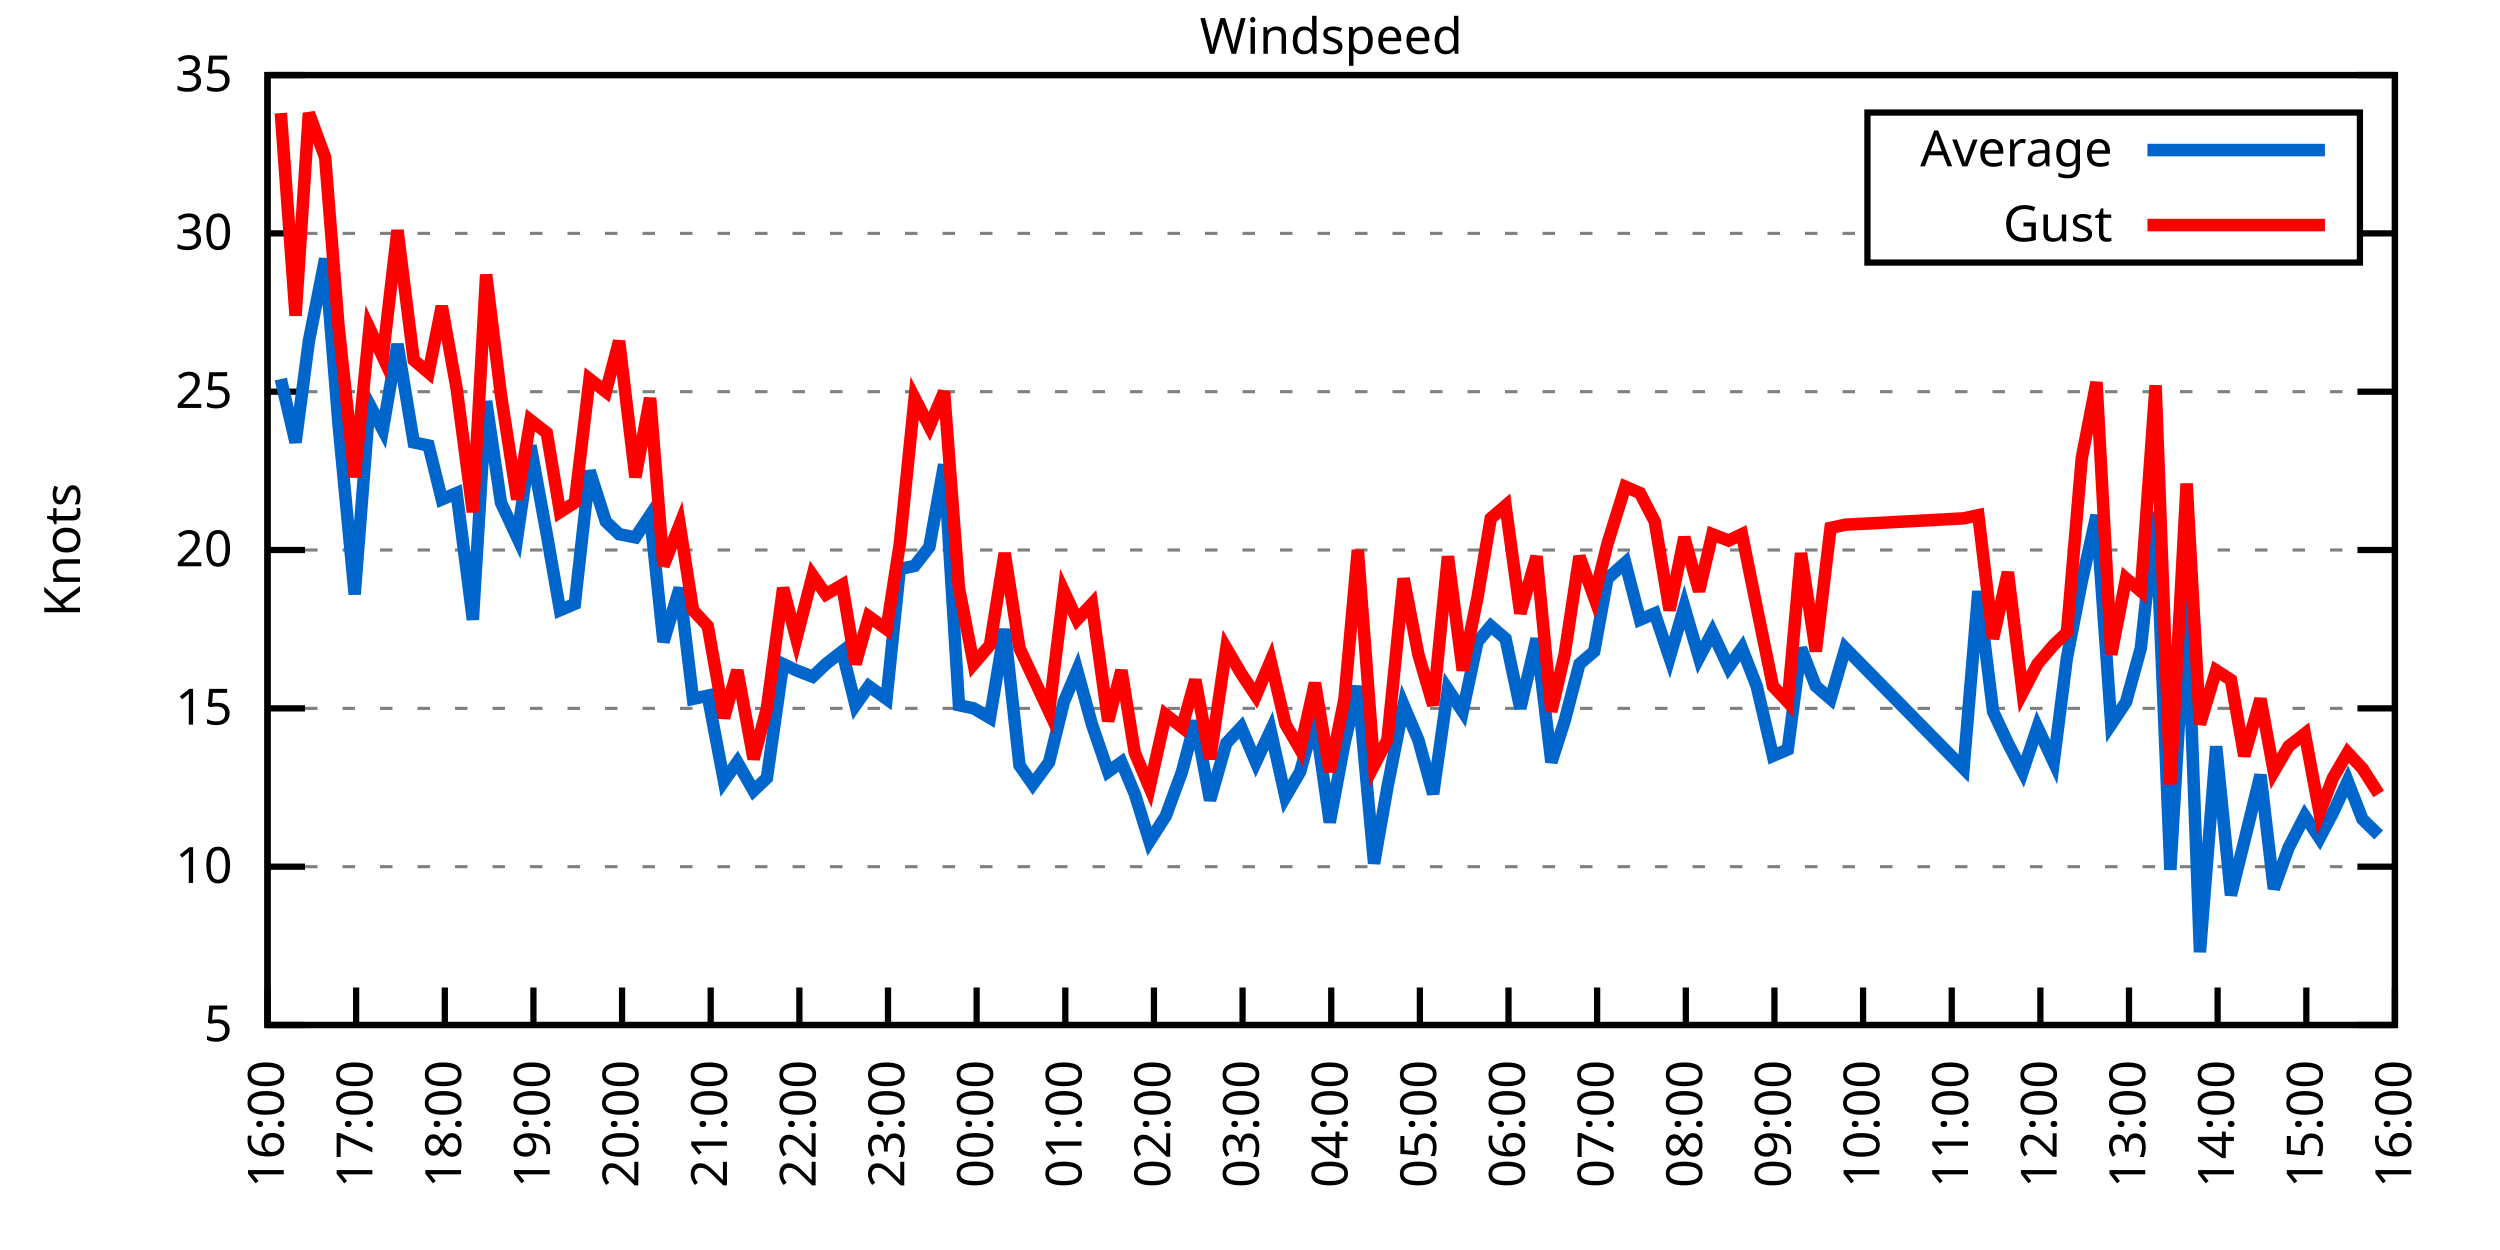
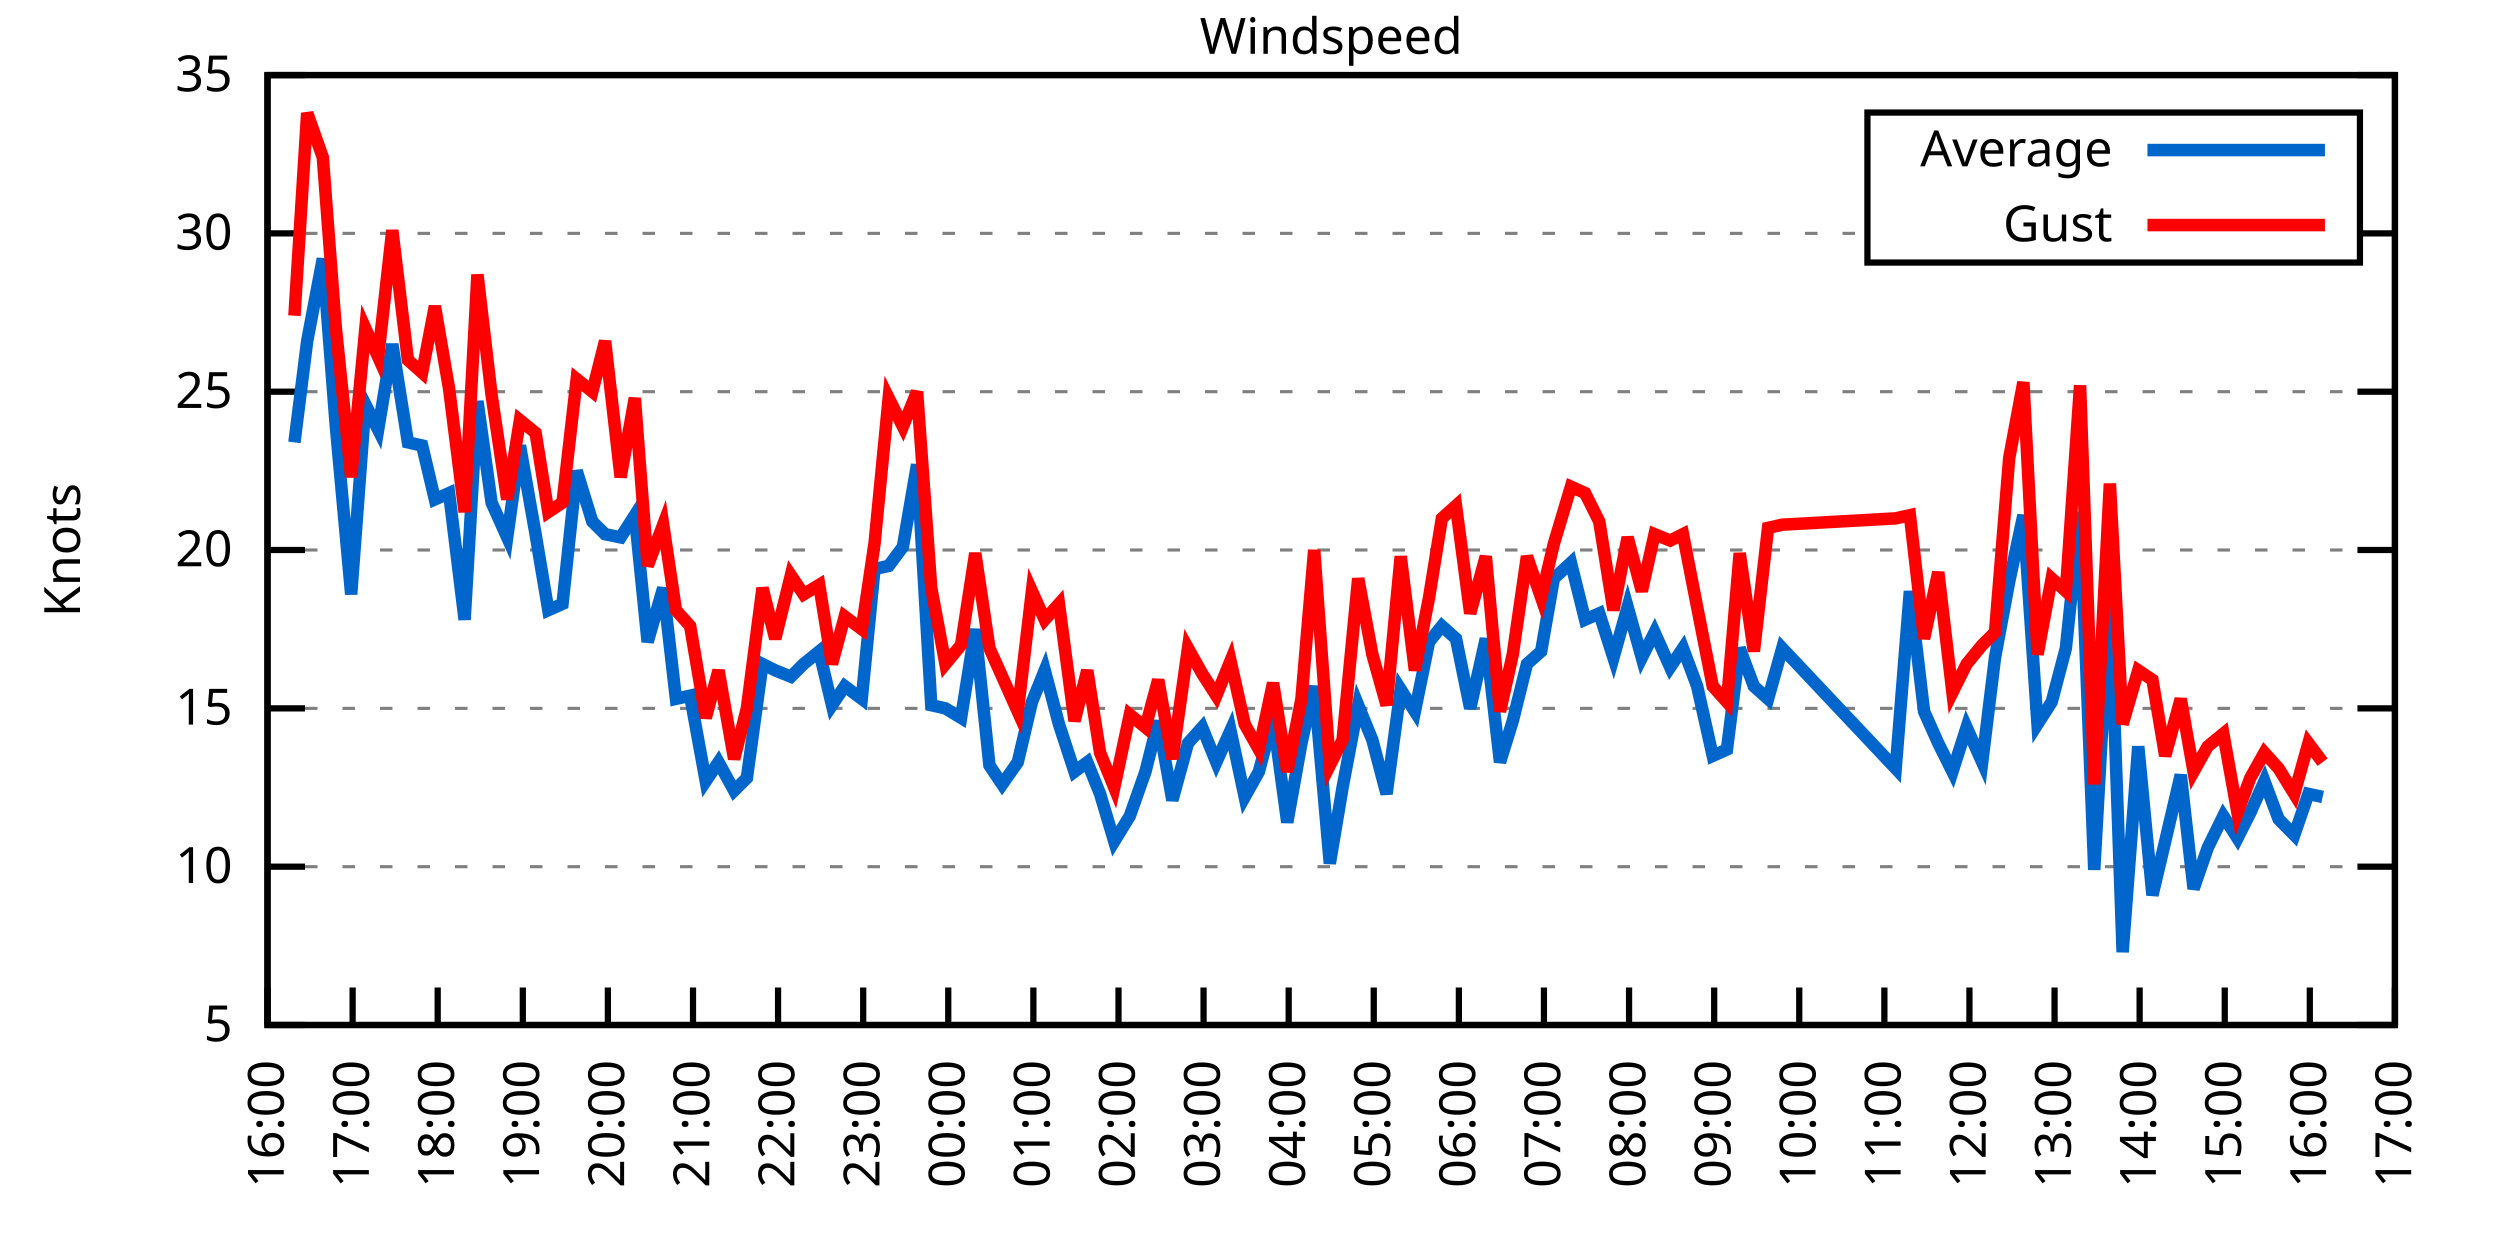
<svg xmlns="http://www.w3.org/2000/svg" xmlns:xlink="http://www.w3.org/1999/xlink" width="400" height="200" viewBox="0 0 400 200">
  <g id="gnuplot_canvas">
    <rect x="0" y="0" width="400" height="200" fill="none" />
    <defs>
      <circle id="gpDot" r="0.5" stroke-width="0.5" stroke="currentColor" />
      <path id="gpPt0" stroke-width="0.333" stroke="currentColor" d="M-1,0 h2 M0,-1 v2" />
      <path id="gpPt1" stroke-width="0.333" stroke="currentColor" d="M-1,-1 L1,1 M1,-1 L-1,1" />
      <path id="gpPt2" stroke-width="0.333" stroke="currentColor" d="M-1,0 L1,0 M0,-1 L0,1 M-1,-1 L1,1 M-1,1 L1,-1" />
      <rect id="gpPt3" stroke-width="0.333" stroke="currentColor" x="-1" y="-1" width="2" height="2" />
      <rect id="gpPt4" stroke-width="0.333" stroke="currentColor" fill="currentColor" x="-1" y="-1" width="2" height="2" />
      <circle id="gpPt5" stroke-width="0.333" stroke="currentColor" cx="0" cy="0" r="1" />
      <use xlink:href="#gpPt5" id="gpPt6" fill="currentColor" stroke="none" />
      <path id="gpPt7" stroke-width="0.333" stroke="currentColor" d="M0,-1.33 L-1.33,0.67 L1.33,0.67 z" />
      <use xlink:href="#gpPt7" id="gpPt8" fill="currentColor" stroke="none" />
      <use xlink:href="#gpPt7" id="gpPt9" stroke="currentColor" transform="rotate(180)" />
      <use xlink:href="#gpPt9" id="gpPt10" fill="currentColor" stroke="none" />
      <use xlink:href="#gpPt3" id="gpPt11" stroke="currentColor" transform="rotate(45)" />
      <use xlink:href="#gpPt11" id="gpPt12" fill="currentColor" stroke="none" />
      <path id="gpPt13" stroke-width="0.333" stroke="currentColor" d="M0,1.330 L1.265,0.411 L0.782,-1.067 L-0.782,-1.076 L-1.265,0.411 z" />
      <use xlink:href="#gpPt13" id="gpPt14" fill="currentColor" stroke="none" />
      <filter id="textbox" filterUnits="objectBoundingBox" x="0" y="0" height="1" width="1">
        <feFlood flood-color="white" flood-opacity="1" result="bgnd" />
        <feComposite in="SourceGraphic" in2="bgnd" operator="atop" />
      </filter>
      <filter id="greybox" filterUnits="objectBoundingBox" x="0" y="0" height="1" width="1">
        <feFlood flood-color="lightgrey" flood-opacity="1" result="grey" />
        <feComposite in="SourceGraphic" in2="grey" operator="atop" />
      </filter>
    </defs>
    <g fill="none" color="white" stroke="currentColor" stroke-width="1.00" stroke-linecap="butt" stroke-linejoin="miter">
</g>
    <g fill="none" color="black" stroke="currentColor" stroke-width="1.00" stroke-linecap="butt" stroke-linejoin="miter">
      <g stroke="none" shape-rendering="crispEdges">
        <polygon fill="rgb(255, 255, 255)" points="42.80,164.00 383.18,164.00 383.18,12.02 42.80,12.02 " />
      </g>
    </g>
    <g fill="none" color="black" stroke="currentColor" stroke-width="1.00" stroke-linecap="butt" stroke-linejoin="miter">
</g>
    <g fill="none" color="black" stroke="black" stroke-width="0.50" stroke-linecap="butt" stroke-linejoin="miter">
</g>
    <g fill="none" color="gray" stroke="currentColor" stroke-width="0.50" stroke-linecap="butt" stroke-linejoin="miter">
      <path stroke="gray" stroke-dasharray="2,4" class="gridline" d="M42.80,164.00 L383.19,164.00  " />
    </g>
    <g fill="none" color="gray" stroke="gray" stroke-width="1.00" stroke-linecap="butt" stroke-linejoin="miter">
</g>
    <g fill="none" color="black" stroke="currentColor" stroke-width="1.00" stroke-linecap="butt" stroke-linejoin="miter">
      <path stroke="black" d="M42.80,164.00 L48.80,164.00 M383.19,164.00 L377.19,164.00  " />
      <g transform="translate(37.20,166.60)" stroke="none" fill="black" font-family="Sans" font-size="8.00" text-anchor="end">
        <text>
          <tspan font-family="Sans"> 5</tspan>
        </text>
      </g>
    </g>
    <g fill="none" color="black" stroke="currentColor" stroke-width="1.00" stroke-linecap="butt" stroke-linejoin="miter">
</g>
    <g fill="none" color="black" stroke="black" stroke-width="0.50" stroke-linecap="butt" stroke-linejoin="miter">
</g>
    <g fill="none" color="gray" stroke="currentColor" stroke-width="0.50" stroke-linecap="butt" stroke-linejoin="miter">
      <path stroke="gray" stroke-dasharray="2,4" class="gridline" d="M42.80,138.67 L383.19,138.67  " />
    </g>
    <g fill="none" color="gray" stroke="gray" stroke-width="1.00" stroke-linecap="butt" stroke-linejoin="miter">
</g>
    <g fill="none" color="black" stroke="currentColor" stroke-width="1.00" stroke-linecap="butt" stroke-linejoin="miter">
      <path stroke="black" d="M42.80,138.67 L48.80,138.67 M383.19,138.67 L377.19,138.67  " />
      <g transform="translate(37.20,141.27)" stroke="none" fill="black" font-family="Sans" font-size="8.00" text-anchor="end">
        <text>
          <tspan font-family="Sans"> 10</tspan>
        </text>
      </g>
    </g>
    <g fill="none" color="black" stroke="currentColor" stroke-width="1.00" stroke-linecap="butt" stroke-linejoin="miter">
</g>
    <g fill="none" color="black" stroke="black" stroke-width="0.50" stroke-linecap="butt" stroke-linejoin="miter">
</g>
    <g fill="none" color="gray" stroke="currentColor" stroke-width="0.50" stroke-linecap="butt" stroke-linejoin="miter">
      <path stroke="gray" stroke-dasharray="2,4" class="gridline" d="M42.80,113.34 L383.19,113.34  " />
    </g>
    <g fill="none" color="gray" stroke="gray" stroke-width="1.00" stroke-linecap="butt" stroke-linejoin="miter">
</g>
    <g fill="none" color="black" stroke="currentColor" stroke-width="1.00" stroke-linecap="butt" stroke-linejoin="miter">
      <path stroke="black" d="M42.80,113.34 L48.80,113.34 M383.19,113.34 L377.19,113.34  " />
      <g transform="translate(37.20,115.94)" stroke="none" fill="black" font-family="Sans" font-size="8.00" text-anchor="end">
        <text>
          <tspan font-family="Sans"> 15</tspan>
        </text>
      </g>
    </g>
    <g fill="none" color="black" stroke="currentColor" stroke-width="1.00" stroke-linecap="butt" stroke-linejoin="miter">
</g>
    <g fill="none" color="black" stroke="black" stroke-width="0.50" stroke-linecap="butt" stroke-linejoin="miter">
</g>
    <g fill="none" color="gray" stroke="currentColor" stroke-width="0.50" stroke-linecap="butt" stroke-linejoin="miter">
      <path stroke="gray" stroke-dasharray="2,4" class="gridline" d="M42.80,88.00 L383.19,88.00  " />
    </g>
    <g fill="none" color="gray" stroke="gray" stroke-width="1.00" stroke-linecap="butt" stroke-linejoin="miter">
</g>
    <g fill="none" color="black" stroke="currentColor" stroke-width="1.00" stroke-linecap="butt" stroke-linejoin="miter">
      <path stroke="black" d="M42.80,88.00 L48.80,88.00 M383.19,88.00 L377.19,88.00  " />
      <g transform="translate(37.20,90.60)" stroke="none" fill="black" font-family="Sans" font-size="8.00" text-anchor="end">
        <text>
          <tspan font-family="Sans"> 20</tspan>
        </text>
      </g>
    </g>
    <g fill="none" color="black" stroke="currentColor" stroke-width="1.00" stroke-linecap="butt" stroke-linejoin="miter">
</g>
    <g fill="none" color="black" stroke="black" stroke-width="0.50" stroke-linecap="butt" stroke-linejoin="miter">
</g>
    <g fill="none" color="gray" stroke="currentColor" stroke-width="0.50" stroke-linecap="butt" stroke-linejoin="miter">
      <path stroke="gray" stroke-dasharray="2,4" class="gridline" d="M42.80,62.67 L383.19,62.67  " />
    </g>
    <g fill="none" color="gray" stroke="gray" stroke-width="1.00" stroke-linecap="butt" stroke-linejoin="miter">
</g>
    <g fill="none" color="black" stroke="currentColor" stroke-width="1.00" stroke-linecap="butt" stroke-linejoin="miter">
      <path stroke="black" d="M42.80,62.67 L48.80,62.67 M383.19,62.67 L377.19,62.67  " />
      <g transform="translate(37.20,65.27)" stroke="none" fill="black" font-family="Sans" font-size="8.00" text-anchor="end">
        <text>
          <tspan font-family="Sans"> 25</tspan>
        </text>
      </g>
    </g>
    <g fill="none" color="black" stroke="currentColor" stroke-width="1.00" stroke-linecap="butt" stroke-linejoin="miter">
</g>
    <g fill="none" color="black" stroke="black" stroke-width="0.50" stroke-linecap="butt" stroke-linejoin="miter">
</g>
    <g fill="none" color="gray" stroke="currentColor" stroke-width="0.50" stroke-linecap="butt" stroke-linejoin="miter">
      <path stroke="gray" stroke-dasharray="2,4" class="gridline" d="M42.80,37.34 L298.79,37.34 M377.59,37.34 L383.19,37.34  " />
    </g>
    <g fill="none" color="gray" stroke="gray" stroke-width="1.00" stroke-linecap="butt" stroke-linejoin="miter">
</g>
    <g fill="none" color="black" stroke="currentColor" stroke-width="1.00" stroke-linecap="butt" stroke-linejoin="miter">
      <path stroke="black" d="M42.80,37.34 L48.80,37.34 M383.19,37.34 L377.19,37.34  " />
      <g transform="translate(37.20,39.94)" stroke="none" fill="black" font-family="Sans" font-size="8.00" text-anchor="end">
        <text>
          <tspan font-family="Sans"> 30</tspan>
        </text>
      </g>
    </g>
    <g fill="none" color="black" stroke="currentColor" stroke-width="1.00" stroke-linecap="butt" stroke-linejoin="miter">
</g>
    <g fill="none" color="black" stroke="black" stroke-width="0.50" stroke-linecap="butt" stroke-linejoin="miter">
</g>
    <g fill="none" color="gray" stroke="currentColor" stroke-width="0.50" stroke-linecap="butt" stroke-linejoin="miter">
      <path stroke="gray" stroke-dasharray="2,4" class="gridline" d="M42.80,12.01 L383.19,12.01  " />
    </g>
    <g fill="none" color="gray" stroke="gray" stroke-width="1.00" stroke-linecap="butt" stroke-linejoin="miter">
</g>
    <g fill="none" color="black" stroke="currentColor" stroke-width="1.00" stroke-linecap="butt" stroke-linejoin="miter">
      <path stroke="black" d="M42.80,12.01 L48.80,12.01 M383.19,12.01 L377.19,12.01  " />
      <g transform="translate(37.20,14.61)" stroke="none" fill="black" font-family="Sans" font-size="8.00" text-anchor="end">
        <text>
          <tspan font-family="Sans"> 35</tspan>
        </text>
      </g>
    </g>
    <g fill="none" color="black" stroke="currentColor" stroke-width="1.00" stroke-linecap="butt" stroke-linejoin="miter">
      <path stroke="black" d="M42.80,164.00 L42.80,158.00  " />
      <g transform="translate(45.40,169.60) rotate(270.00)" stroke="none" fill="black" font-family="Sans" font-size="8.00" text-anchor="end">
        <text>
          <tspan font-family="Sans">16:00</tspan>
        </text>
      </g>
    </g>
    <g fill="none" color="black" stroke="currentColor" stroke-width="1.00" stroke-linecap="butt" stroke-linejoin="miter">
-       <path stroke="black" d="M56.98,164.00 L56.98,158.00  " />
-       <g transform="translate(59.58,169.60) rotate(270.00)" stroke="none" fill="black" font-family="Sans" font-size="8.00" text-anchor="end">
+       <path stroke="black" d="M56.42,164.00 L56.42,158.00  " />
+       <g transform="translate(59.02,169.60) rotate(270.00)" stroke="none" fill="black" font-family="Sans" font-size="8.00" text-anchor="end">
        <text>
          <tspan font-family="Sans">17:00</tspan>
        </text>
      </g>
    </g>
    <g fill="none" color="black" stroke="currentColor" stroke-width="1.00" stroke-linecap="butt" stroke-linejoin="miter">
-       <path stroke="black" d="M71.17,164.00 L71.17,158.00  " />
-       <g transform="translate(73.77,169.60) rotate(270.00)" stroke="none" fill="black" font-family="Sans" font-size="8.00" text-anchor="end">
+       <path stroke="black" d="M70.03,164.00 L70.03,158.00  " />
+       <g transform="translate(72.63,169.60) rotate(270.00)" stroke="none" fill="black" font-family="Sans" font-size="8.00" text-anchor="end">
        <text>
          <tspan font-family="Sans">18:00</tspan>
        </text>
      </g>
    </g>
    <g fill="none" color="black" stroke="currentColor" stroke-width="1.00" stroke-linecap="butt" stroke-linejoin="miter">
-       <path stroke="black" d="M85.35,164.00 L85.35,158.00  " />
-       <g transform="translate(87.95,169.60) rotate(270.00)" stroke="none" fill="black" font-family="Sans" font-size="8.00" text-anchor="end">
+       <path stroke="black" d="M83.65,164.00 L83.65,158.00  " />
+       <g transform="translate(86.25,169.60) rotate(270.00)" stroke="none" fill="black" font-family="Sans" font-size="8.00" text-anchor="end">
        <text>
          <tspan font-family="Sans">19:00</tspan>
        </text>
      </g>
    </g>
    <g fill="none" color="black" stroke="currentColor" stroke-width="1.00" stroke-linecap="butt" stroke-linejoin="miter">
-       <path stroke="black" d="M99.53,164.00 L99.53,158.00  " />
-       <g transform="translate(102.13,169.60) rotate(270.00)" stroke="none" fill="black" font-family="Sans" font-size="8.00" text-anchor="end">
+       <path stroke="black" d="M97.26,164.00 L97.26,158.00  " />
+       <g transform="translate(99.86,169.60) rotate(270.00)" stroke="none" fill="black" font-family="Sans" font-size="8.00" text-anchor="end">
        <text>
          <tspan font-family="Sans">20:00</tspan>
        </text>
      </g>
    </g>
    <g fill="none" color="black" stroke="currentColor" stroke-width="1.00" stroke-linecap="butt" stroke-linejoin="miter">
-       <path stroke="black" d="M113.71,164.00 L113.71,158.00  " />
-       <g transform="translate(116.31,169.60) rotate(270.00)" stroke="none" fill="black" font-family="Sans" font-size="8.00" text-anchor="end">
+       <path stroke="black" d="M110.88,164.00 L110.88,158.00  " />
+       <g transform="translate(113.48,169.60) rotate(270.00)" stroke="none" fill="black" font-family="Sans" font-size="8.00" text-anchor="end">
        <text>
          <tspan font-family="Sans">21:00</tspan>
        </text>
      </g>
    </g>
    <g fill="none" color="black" stroke="currentColor" stroke-width="1.00" stroke-linecap="butt" stroke-linejoin="miter">
-       <path stroke="black" d="M127.90,164.00 L127.90,158.00  " />
-       <g transform="translate(130.50,169.60) rotate(270.00)" stroke="none" fill="black" font-family="Sans" font-size="8.00" text-anchor="end">
+       <path stroke="black" d="M124.49,164.00 L124.49,158.00  " />
+       <g transform="translate(127.09,169.60) rotate(270.00)" stroke="none" fill="black" font-family="Sans" font-size="8.00" text-anchor="end">
        <text>
          <tspan font-family="Sans">22:00</tspan>
        </text>
      </g>
    </g>
    <g fill="none" color="black" stroke="currentColor" stroke-width="1.00" stroke-linecap="butt" stroke-linejoin="miter">
-       <path stroke="black" d="M142.08,164.00 L142.08,158.00  " />
-       <g transform="translate(144.68,169.60) rotate(270.00)" stroke="none" fill="black" font-family="Sans" font-size="8.00" text-anchor="end">
+       <path stroke="black" d="M138.11,164.00 L138.11,158.00  " />
+       <g transform="translate(140.71,169.60) rotate(270.00)" stroke="none" fill="black" font-family="Sans" font-size="8.00" text-anchor="end">
        <text>
          <tspan font-family="Sans">23:00</tspan>
        </text>
      </g>
    </g>
    <g fill="none" color="black" stroke="currentColor" stroke-width="1.00" stroke-linecap="butt" stroke-linejoin="miter">
-       <path stroke="black" d="M156.26,164.00 L156.26,158.00  " />
-       <g transform="translate(158.86,169.60) rotate(270.00)" stroke="none" fill="black" font-family="Sans" font-size="8.00" text-anchor="end">
+       <path stroke="black" d="M151.72,164.00 L151.72,158.00  " />
+       <g transform="translate(154.32,169.60) rotate(270.00)" stroke="none" fill="black" font-family="Sans" font-size="8.00" text-anchor="end">
        <text>
          <tspan font-family="Sans">00:00</tspan>
        </text>
      </g>
    </g>
    <g fill="none" color="black" stroke="currentColor" stroke-width="1.00" stroke-linecap="butt" stroke-linejoin="miter">
-       <path stroke="black" d="M170.45,164.00 L170.45,158.00  " />
-       <g transform="translate(173.05,169.60) rotate(270.00)" stroke="none" fill="black" font-family="Sans" font-size="8.00" text-anchor="end">
+       <path stroke="black" d="M165.34,164.00 L165.34,158.00  " />
+       <g transform="translate(167.94,169.60) rotate(270.00)" stroke="none" fill="black" font-family="Sans" font-size="8.00" text-anchor="end">
        <text>
          <tspan font-family="Sans">01:00</tspan>
        </text>
      </g>
    </g>
    <g fill="none" color="black" stroke="currentColor" stroke-width="1.00" stroke-linecap="butt" stroke-linejoin="miter">
-       <path stroke="black" d="M184.63,164.00 L184.63,158.00  " />
-       <g transform="translate(187.23,169.60) rotate(270.00)" stroke="none" fill="black" font-family="Sans" font-size="8.00" text-anchor="end">
+       <path stroke="black" d="M178.96,164.00 L178.96,158.00  " />
+       <g transform="translate(181.56,169.60) rotate(270.00)" stroke="none" fill="black" font-family="Sans" font-size="8.00" text-anchor="end">
        <text>
          <tspan font-family="Sans">02:00</tspan>
        </text>
      </g>
    </g>
    <g fill="none" color="black" stroke="currentColor" stroke-width="1.00" stroke-linecap="butt" stroke-linejoin="miter">
-       <path stroke="black" d="M198.81,164.00 L198.81,158.00  " />
-       <g transform="translate(201.41,169.60) rotate(270.00)" stroke="none" fill="black" font-family="Sans" font-size="8.00" text-anchor="end">
+       <path stroke="black" d="M192.57,164.00 L192.57,158.00  " />
+       <g transform="translate(195.17,169.60) rotate(270.00)" stroke="none" fill="black" font-family="Sans" font-size="8.00" text-anchor="end">
        <text>
          <tspan font-family="Sans">03:00</tspan>
        </text>
      </g>
    </g>
    <g fill="none" color="black" stroke="currentColor" stroke-width="1.00" stroke-linecap="butt" stroke-linejoin="miter">
-       <path stroke="black" d="M213.00,164.00 L213.00,158.00  " />
-       <g transform="translate(215.60,169.60) rotate(270.00)" stroke="none" fill="black" font-family="Sans" font-size="8.00" text-anchor="end">
+       <path stroke="black" d="M206.19,164.00 L206.19,158.00  " />
+       <g transform="translate(208.79,169.60) rotate(270.00)" stroke="none" fill="black" font-family="Sans" font-size="8.00" text-anchor="end">
        <text>
          <tspan font-family="Sans">04:00</tspan>
        </text>
      </g>
    </g>
    <g fill="none" color="black" stroke="currentColor" stroke-width="1.00" stroke-linecap="butt" stroke-linejoin="miter">
-       <path stroke="black" d="M227.18,164.00 L227.18,158.00  " />
-       <g transform="translate(229.78,169.60) rotate(270.00)" stroke="none" fill="black" font-family="Sans" font-size="8.00" text-anchor="end">
+       <path stroke="black" d="M219.80,164.00 L219.80,158.00  " />
+       <g transform="translate(222.40,169.60) rotate(270.00)" stroke="none" fill="black" font-family="Sans" font-size="8.00" text-anchor="end">
        <text>
          <tspan font-family="Sans">05:00</tspan>
        </text>
      </g>
    </g>
    <g fill="none" color="black" stroke="currentColor" stroke-width="1.00" stroke-linecap="butt" stroke-linejoin="miter">
-       <path stroke="black" d="M241.36,164.00 L241.36,158.00  " />
-       <g transform="translate(243.96,169.60) rotate(270.00)" stroke="none" fill="black" font-family="Sans" font-size="8.00" text-anchor="end">
+       <path stroke="black" d="M233.42,164.00 L233.42,158.00  " />
+       <g transform="translate(236.02,169.60) rotate(270.00)" stroke="none" fill="black" font-family="Sans" font-size="8.00" text-anchor="end">
        <text>
          <tspan font-family="Sans">06:00</tspan>
        </text>
      </g>
    </g>
    <g fill="none" color="black" stroke="currentColor" stroke-width="1.00" stroke-linecap="butt" stroke-linejoin="miter">
-       <path stroke="black" d="M255.54,164.00 L255.54,158.00  " />
-       <g transform="translate(258.14,169.60) rotate(270.00)" stroke="none" fill="black" font-family="Sans" font-size="8.00" text-anchor="end">
+       <path stroke="black" d="M247.03,164.00 L247.03,158.00  " />
+       <g transform="translate(249.63,169.60) rotate(270.00)" stroke="none" fill="black" font-family="Sans" font-size="8.00" text-anchor="end">
        <text>
          <tspan font-family="Sans">07:00</tspan>
        </text>
      </g>
    </g>
    <g fill="none" color="black" stroke="currentColor" stroke-width="1.00" stroke-linecap="butt" stroke-linejoin="miter">
-       <path stroke="black" d="M269.73,164.00 L269.73,158.00  " />
-       <g transform="translate(272.33,169.60) rotate(270.00)" stroke="none" fill="black" font-family="Sans" font-size="8.00" text-anchor="end">
+       <path stroke="black" d="M260.65,164.00 L260.65,158.00  " />
+       <g transform="translate(263.25,169.60) rotate(270.00)" stroke="none" fill="black" font-family="Sans" font-size="8.00" text-anchor="end">
        <text>
          <tspan font-family="Sans">08:00</tspan>
        </text>
      </g>
    </g>
    <g fill="none" color="black" stroke="currentColor" stroke-width="1.00" stroke-linecap="butt" stroke-linejoin="miter">
-       <path stroke="black" d="M283.91,164.00 L283.91,158.00  " />
-       <g transform="translate(286.51,169.60) rotate(270.00)" stroke="none" fill="black" font-family="Sans" font-size="8.00" text-anchor="end">
+       <path stroke="black" d="M274.27,164.00 L274.27,158.00  " />
+       <g transform="translate(276.87,169.60) rotate(270.00)" stroke="none" fill="black" font-family="Sans" font-size="8.00" text-anchor="end">
        <text>
          <tspan font-family="Sans">09:00</tspan>
        </text>
      </g>
    </g>
    <g fill="none" color="black" stroke="currentColor" stroke-width="1.00" stroke-linecap="butt" stroke-linejoin="miter">
-       <path stroke="black" d="M298.09,164.00 L298.09,158.00  " />
-       <g transform="translate(300.69,169.60) rotate(270.00)" stroke="none" fill="black" font-family="Sans" font-size="8.00" text-anchor="end">
+       <path stroke="black" d="M287.88,164.00 L287.88,158.00  " />
+       <g transform="translate(290.48,169.60) rotate(270.00)" stroke="none" fill="black" font-family="Sans" font-size="8.00" text-anchor="end">
        <text>
          <tspan font-family="Sans">10:00</tspan>
        </text>
      </g>
    </g>
    <g fill="none" color="black" stroke="currentColor" stroke-width="1.00" stroke-linecap="butt" stroke-linejoin="miter">
-       <path stroke="black" d="M312.28,164.00 L312.28,158.00  " />
-       <g transform="translate(314.88,169.60) rotate(270.00)" stroke="none" fill="black" font-family="Sans" font-size="8.00" text-anchor="end">
+       <path stroke="black" d="M301.50,164.00 L301.50,158.00  " />
+       <g transform="translate(304.10,169.60) rotate(270.00)" stroke="none" fill="black" font-family="Sans" font-size="8.00" text-anchor="end">
        <text>
          <tspan font-family="Sans">11:00</tspan>
        </text>
      </g>
    </g>
    <g fill="none" color="black" stroke="currentColor" stroke-width="1.00" stroke-linecap="butt" stroke-linejoin="miter">
-       <path stroke="black" d="M326.46,164.00 L326.46,158.00  " />
-       <g transform="translate(329.06,169.60) rotate(270.00)" stroke="none" fill="black" font-family="Sans" font-size="8.00" text-anchor="end">
+       <path stroke="black" d="M315.11,164.00 L315.11,158.00  " />
+       <g transform="translate(317.71,169.60) rotate(270.00)" stroke="none" fill="black" font-family="Sans" font-size="8.00" text-anchor="end">
        <text>
          <tspan font-family="Sans">12:00</tspan>
        </text>
      </g>
    </g>
    <g fill="none" color="black" stroke="currentColor" stroke-width="1.00" stroke-linecap="butt" stroke-linejoin="miter">
-       <path stroke="black" d="M340.64,164.00 L340.64,158.00  " />
-       <g transform="translate(343.24,169.60) rotate(270.00)" stroke="none" fill="black" font-family="Sans" font-size="8.00" text-anchor="end">
+       <path stroke="black" d="M328.73,164.00 L328.73,158.00  " />
+       <g transform="translate(331.33,169.60) rotate(270.00)" stroke="none" fill="black" font-family="Sans" font-size="8.00" text-anchor="end">
        <text>
          <tspan font-family="Sans">13:00</tspan>
        </text>
      </g>
    </g>
    <g fill="none" color="black" stroke="currentColor" stroke-width="1.00" stroke-linecap="butt" stroke-linejoin="miter">
-       <path stroke="black" d="M354.82,164.00 L354.82,158.00  " />
-       <g transform="translate(357.42,169.60) rotate(270.00)" stroke="none" fill="black" font-family="Sans" font-size="8.00" text-anchor="end">
+       <path stroke="black" d="M342.34,164.00 L342.34,158.00  " />
+       <g transform="translate(344.94,169.60) rotate(270.00)" stroke="none" fill="black" font-family="Sans" font-size="8.00" text-anchor="end">
        <text>
          <tspan font-family="Sans">14:00</tspan>
        </text>
      </g>
    </g>
    <g fill="none" color="black" stroke="currentColor" stroke-width="1.00" stroke-linecap="butt" stroke-linejoin="miter">
-       <path stroke="black" d="M369.01,164.00 L369.01,158.00  " />
-       <g transform="translate(371.61,169.60) rotate(270.00)" stroke="none" fill="black" font-family="Sans" font-size="8.00" text-anchor="end">
+       <path stroke="black" d="M355.96,164.00 L355.96,158.00  " />
+       <g transform="translate(358.56,169.60) rotate(270.00)" stroke="none" fill="black" font-family="Sans" font-size="8.00" text-anchor="end">
        <text>
          <tspan font-family="Sans">15:00</tspan>
+         </text>
+       </g>
+     </g>
+     <g fill="none" color="black" stroke="currentColor" stroke-width="1.00" stroke-linecap="butt" stroke-linejoin="miter">
+       <path stroke="black" d="M369.57,164.00 L369.57,158.00  " />
+       <g transform="translate(372.17,169.60) rotate(270.00)" stroke="none" fill="black" font-family="Sans" font-size="8.00" text-anchor="end">
+         <text>
+           <tspan font-family="Sans">16:00</tspan>
        </text>
      </g>
    </g>
    <g fill="none" color="black" stroke="currentColor" stroke-width="1.00" stroke-linecap="butt" stroke-linejoin="miter">
      <path stroke="black" d="M383.19,164.00 L383.19,158.00  " />
      <g transform="translate(385.79,169.60) rotate(270.00)" stroke="none" fill="black" font-family="Sans" font-size="8.00" text-anchor="end">
        <text>
-           <tspan font-family="Sans">16:00</tspan>
+           <tspan font-family="Sans">17:00</tspan>
        </text>
      </g>
    </g>
    <g fill="none" color="black" stroke="currentColor" stroke-width="1.00" stroke-linecap="butt" stroke-linejoin="miter">
</g>
    <g fill="none" color="black" stroke="currentColor" stroke-width="1.00" stroke-linecap="butt" stroke-linejoin="miter">
      <path stroke="black" d="M42.80,12.01 L42.80,164.00 L383.19,164.00 L383.19,12.01 L42.80,12.01 Z  " />
    </g>
    <g fill="none" color="black" stroke="currentColor" stroke-width="1.00" stroke-linecap="butt" stroke-linejoin="miter">
</g>
    <g fill="none" color="black" stroke="currentColor" stroke-width="1.00" stroke-linecap="butt" stroke-linejoin="miter">
      <path stroke="black" d="M298.79,42.01 L298.79,18.01 L377.59,18.01 L377.59,42.01 L298.79,42.01 Z  " />
    </g>
    <g id="Windspeed_plot_1">
      <g fill="none" color="white" stroke="black" stroke-width="2.00" stroke-linecap="butt" stroke-linejoin="miter">
</g>
      <g fill="none" color="black" stroke="currentColor" stroke-width="2.00" stroke-linecap="butt" stroke-linejoin="miter">
        <g transform="translate(337.99,26.61)" stroke="none" fill="black" font-family="Sans" font-size="8.00" text-anchor="end">
          <text>
            <tspan font-family="Sans">Average</tspan>
          </text>
        </g>
      </g>
      <g fill="none" color="black" stroke="currentColor" stroke-width="2.00" stroke-linecap="butt" stroke-linejoin="miter">
-         <path stroke="rgb(  0, 102, 204)" d="M343.59,24.01 L371.99,24.01 M44.93,60.65 L47.29,70.78 L49.42,54.57 L52.02,41.39 L54.15,67.74 L56.75,95.10   L59.11,64.70 L61.24,68.75 L63.60,55.07 L66.20,70.78 L68.57,71.29 L70.69,79.90 L73.06,78.89 L75.66,99.15   L77.78,64.19 L80.15,80.41 L82.75,85.98 L84.88,71.29 L87.48,85.47 L89.60,97.63 L91.97,96.62 L94.33,75.34   L96.93,83.45 L99.06,85.47 L101.66,85.98 L104.02,82.43 L106.15,102.70 L108.75,94.08 L110.88,111.82 L113.24,111.31   L115.84,124.99 L117.97,121.95 L120.57,126.51 L122.70,124.48 L125.30,106.24 L127.42,107.26 L130.02,108.27 L132.15,106.24   L134.75,104.22 L136.88,112.83 L139.01,109.79 L141.84,111.82 L143.97,91.04 L146.34,90.54 L148.70,87.50 L151.06,74.33   L153.43,112.83 L155.79,113.34 L158.39,114.86 L160.75,100.67 L163.12,122.46 L165.25,125.50 L167.85,121.95 L170.21,112.32   L172.34,107.26 L174.70,115.87 L177.30,123.47 L179.43,121.95 L181.56,127.02 L183.92,134.62 L186.52,130.56 L189.12,123.47   L191.25,115.36 L193.61,128.03 L196.21,118.91 L198.58,116.38 L200.94,121.95 L203.30,116.88 L205.67,127.52 L208.03,123.47   L210.39,114.86 L212.76,131.58 L215.12,118.91 L217.25,109.79 L219.85,138.16 L221.98,126.00 L224.58,112.83 L226.94,118.40   L229.31,127.02 L231.67,110.30 L234.03,113.84 L236.40,102.70 L238.52,100.16 L240.89,102.19 L243.25,113.34 L245.85,102.19   L248.22,121.95 L250.34,115.36 L252.71,106.24 L255.07,104.22 L257.20,92.56 L260.04,90.03 L262.40,99.15 L264.76,98.14   L267.13,105.23 L269.49,97.12 L271.85,105.23 L273.98,101.18 L276.58,106.75 L278.71,103.71 L281.07,109.79 L283.67,120.94   L286.04,119.92 L288.16,103.71 L290.53,109.79 L292.89,111.82 L295.26,103.71 L314.17,122.96 L316.53,94.59 L318.89,113.84   L321.26,118.91 L323.62,123.47 L325.99,116.38 L328.59,121.95 L330.71,105.23 L333.08,93.07 L335.44,82.43 L337.80,115.87   L340.17,112.32 L342.53,103.71 L344.90,81.93 L347.26,139.17 L349.86,94.59 L351.99,152.35 L354.59,119.42 L356.95,143.23   L359.08,134.62 L361.68,123.98 L363.81,142.21 L366.17,135.63 L368.77,130.56 L371.13,134.11 L373.26,130.06 L375.63,124.99   L377.99,131.07 L380.59,133.60  " />
+         <path stroke="rgb(  0, 102, 204)" d="M343.59,24.01 L371.99,24.01 M47.11,70.78 L49.15,54.57 L51.65,41.39 L53.69,67.74 L56.19,95.10 L58.46,64.70   L60.50,68.75 L62.77,55.07 L65.27,70.78 L67.54,71.29 L69.58,79.90 L71.85,78.89 L74.34,99.15 L76.39,64.19   L78.65,80.41 L81.15,85.98 L83.19,71.29 L85.69,85.47 L87.73,97.63 L90.00,96.62 L92.27,75.34 L94.77,83.45   L96.81,85.47 L99.30,85.98 L101.57,82.43 L103.62,102.70 L106.11,94.08 L108.15,111.82 L110.42,111.31 L112.92,124.99   L114.96,121.95 L117.46,126.51 L119.50,124.48 L122.00,106.24 L124.04,107.26 L126.54,108.27 L128.58,106.24 L131.07,104.22   L133.12,112.83 L135.16,109.79 L137.88,111.82 L139.92,91.04 L142.19,90.54 L144.46,87.50 L146.73,74.33 L149.00,112.83   L151.27,113.34 L153.77,114.86 L156.04,100.67 L158.31,122.46 L160.35,125.50 L162.84,121.95 L165.11,112.32 L167.16,107.26   L169.43,115.87 L171.92,123.47 L173.96,121.95 L176.01,127.02 L178.28,134.62 L180.77,130.56 L183.27,123.47 L185.31,115.36   L187.58,128.03 L190.08,118.91 L192.34,116.38 L194.61,121.95 L196.88,116.88 L199.15,127.52 L201.42,123.47 L203.69,114.86   L205.96,131.58 L208.23,118.91 L210.27,109.79 L212.77,138.16 L214.81,126.00 L217.31,112.83 L219.58,118.40 L221.85,127.02   L224.11,110.30 L226.38,113.84 L228.65,102.70 L230.70,100.16 L232.96,102.19 L235.23,113.34 L237.73,102.19 L240.00,121.95   L242.04,115.36 L244.31,106.24 L246.58,104.22 L248.62,92.56 L251.35,90.03 L253.61,99.15 L255.88,98.14 L258.15,105.23   L260.42,97.12 L262.69,105.23 L264.73,101.18 L267.23,106.75 L269.27,103.71 L271.54,109.79 L274.04,120.94 L276.31,119.92   L278.35,103.71 L280.62,109.79 L282.89,111.82 L285.16,103.71 L303.31,122.96 L305.58,94.59 L307.85,113.84 L310.12,118.91   L312.39,123.47 L314.66,116.38 L317.15,121.95 L319.20,105.23 L321.47,93.07 L323.74,82.43 L326.00,115.87 L328.27,112.32   L330.54,103.71 L332.81,81.93 L335.08,139.17 L337.58,94.59 L339.62,152.35 L342.12,119.42 L344.39,143.23 L346.43,134.62   L348.92,123.98 L350.97,142.21 L353.24,135.63 L355.73,130.56 L358.00,134.11 L360.04,130.06 L362.31,124.99 L364.58,131.07   L367.08,133.60 L369.35,127.02 L371.62,127.52  " />
      </g>
    </g>
    <g id="Windspeed_plot_2">
      <g fill="none" color="black" stroke="currentColor" stroke-width="2.00" stroke-linecap="butt" stroke-linejoin="miter">
        <g transform="translate(337.99,38.61)" stroke="none" fill="black" font-family="Sans" font-size="8.00" text-anchor="end">
          <text>
            <tspan font-family="Sans">Gust</tspan>
          </text>
        </g>
      </g>
      <g fill="none" color="black" stroke="currentColor" stroke-width="2.00" stroke-linecap="butt" stroke-linejoin="miter">
-         <path stroke="rgb(255,   0,   0)" d="M343.59,36.01 L371.99,36.01 M44.93,18.09 L47.29,50.51 L49.42,18.09 L52.02,25.18 L54.15,52.03 L56.75,76.35   L59.11,52.54 L61.24,57.10 L63.60,36.84 L66.20,57.61 L68.57,59.63 L70.69,48.99 L73.06,62.17 L75.66,81.93   L77.78,43.93 L80.15,63.18 L82.75,79.90 L84.88,67.23 L87.48,69.26 L89.60,81.93 L91.97,80.41 L94.33,60.65   L96.93,62.67 L99.06,54.57 L101.66,76.35 L104.02,63.69 L106.15,90.54 L108.75,83.95 L110.88,97.63 L113.24,100.16   L115.84,114.86 L117.97,107.26 L120.57,121.44 L122.70,113.34 L125.30,94.08 L127.42,102.19 L130.02,92.06 L132.15,95.10   L134.75,93.58 L136.88,106.24 L139.01,98.64 L141.84,100.67 L143.97,86.99 L146.34,63.69 L148.70,68.25 L151.06,62.67   L153.43,94.08 L155.79,106.24 L158.39,103.20 L160.75,88.51 L163.12,103.71 L165.25,108.27 L167.85,113.84 L170.21,94.59   L172.34,99.15 L174.70,96.62 L177.30,115.36 L179.43,107.26 L181.56,120.43 L183.92,126.00 L186.52,114.35 L189.12,116.38   L191.25,108.78 L193.61,121.44 L196.21,103.71 L198.58,107.76 L200.94,111.31 L203.30,105.74 L205.67,115.87 L208.03,119.92   L210.39,109.28 L212.76,123.47 L215.12,111.82 L217.25,88.00 L219.85,122.46 L221.98,118.40 L224.58,92.56 L226.94,104.72   L229.31,112.83 L231.67,89.02 L234.03,107.26 L236.40,95.60 L238.52,82.94 L240.89,80.91 L243.25,98.14 L245.85,89.02   L248.22,113.84 L250.34,104.72 L252.71,89.02 L255.07,95.60 L257.20,86.99 L260.04,77.87 L262.40,78.89 L264.76,83.45   L267.13,97.63 L269.49,85.98 L271.85,94.59 L273.98,85.47 L276.58,86.49 L278.71,85.47 L281.07,97.12 L283.67,109.79   L286.04,112.32 L288.16,88.51 L290.53,104.22 L292.89,84.46 L295.26,83.95 L314.17,82.94 L316.53,82.43 L318.89,102.19   L321.26,91.55 L323.62,110.80 L325.99,106.24 L328.59,103.20 L330.71,101.18 L333.08,73.31 L335.44,61.15 L337.80,104.72   L340.17,92.56 L342.53,94.59 L344.90,61.66 L347.26,125.50 L349.86,77.37 L351.99,115.87 L354.59,107.26 L356.95,108.78   L359.08,120.94 L361.68,111.82 L363.81,123.47 L366.17,119.42 L368.77,117.39 L371.13,130.06 L373.26,124.48 L375.63,120.43   L377.99,122.96 L380.59,127.02  " />
+         <path stroke="rgb(255,   0,   0)" d="M343.59,36.01 L371.99,36.01 M47.11,50.51 L49.15,18.09 L51.65,25.18 L53.69,52.03 L56.19,76.35 L58.46,52.54   L60.50,57.10 L62.77,36.84 L65.27,57.61 L67.54,59.63 L69.58,48.99 L71.85,62.17 L74.34,81.93 L76.39,43.93   L78.65,63.18 L81.15,79.90 L83.19,67.23 L85.69,69.26 L87.73,81.93 L90.00,80.41 L92.27,60.65 L94.77,62.67   L96.81,54.57 L99.30,76.35 L101.57,63.69 L103.62,90.54 L106.11,83.95 L108.15,97.63 L110.42,100.16 L112.92,114.86   L114.96,107.26 L117.46,121.44 L119.50,113.34 L122.00,94.08 L124.04,102.19 L126.54,92.06 L128.58,95.10 L131.07,93.58   L133.12,106.24 L135.16,98.64 L137.88,100.67 L139.92,86.99 L142.19,63.69 L144.46,68.25 L146.73,62.67 L149.00,94.08   L151.27,106.24 L153.77,103.20 L156.04,88.51 L158.31,103.71 L160.35,108.27 L162.84,113.84 L165.11,94.59 L167.16,99.15   L169.43,96.62 L171.92,115.36 L173.96,107.26 L176.01,120.43 L178.28,126.00 L180.77,114.35 L183.27,116.38 L185.31,108.78   L187.58,121.44 L190.08,103.71 L192.34,107.76 L194.61,111.31 L196.88,105.74 L199.15,115.87 L201.42,119.92 L203.69,109.28   L205.96,123.47 L208.23,111.82 L210.27,88.00 L212.77,122.46 L214.81,118.40 L217.31,92.56 L219.58,104.72 L221.85,112.83   L224.11,89.02 L226.38,107.26 L228.65,95.60 L230.70,82.94 L232.96,80.91 L235.23,98.14 L237.73,89.02 L240.00,113.84   L242.04,104.72 L244.31,89.02 L246.58,95.60 L248.62,86.99 L251.35,77.87 L253.61,78.89 L255.88,83.45 L258.15,97.63   L260.42,85.98 L262.69,94.59 L264.73,85.47 L267.23,86.49 L269.27,85.47 L271.54,97.12 L274.04,109.79 L276.31,112.32   L278.35,88.51 L280.62,104.22 L282.89,84.46 L285.16,83.95 L303.31,82.94 L305.58,82.43 L307.85,102.19 L310.12,91.55   L312.39,110.80 L314.66,106.24 L317.15,103.20 L319.20,101.18 L321.47,73.31 L323.74,61.15 L326.00,104.72 L328.27,92.56   L330.54,94.59 L332.81,61.66 L335.08,125.50 L337.58,77.37 L339.62,115.87 L342.12,107.26 L344.39,108.78 L346.43,120.94   L348.92,111.82 L350.97,123.47 L353.24,119.42 L355.73,117.39 L358.00,130.06 L360.04,124.48 L362.31,120.43 L364.58,122.96   L367.08,127.02 L369.35,118.91 L371.62,121.95  " />
      </g>
    </g>
    <g fill="none" color="black" stroke="currentColor" stroke-width="2.00" stroke-linecap="butt" stroke-linejoin="miter">
</g>
    <g fill="none" color="black" stroke="black" stroke-width="1.00" stroke-linecap="butt" stroke-linejoin="miter">
</g>
    <g fill="none" color="black" stroke="currentColor" stroke-width="1.00" stroke-linecap="butt" stroke-linejoin="miter">
      <path stroke="black" d="M42.80,12.01 L42.80,164.00 L383.19,164.00 L383.19,12.01 L42.80,12.01 Z  " />
      <g transform="translate(12.80,88.01) rotate(270.00)" stroke="none" fill="black" font-family="Sans" font-size="8.00" text-anchor="middle">
        <text>
          <tspan font-family="Sans">Knots</tspan>
        </text>
      </g>
    </g>
    <g fill="none" color="black" stroke="currentColor" stroke-width="1.00" stroke-linecap="butt" stroke-linejoin="miter">
</g>
    <g fill="none" color="black" stroke="currentColor" stroke-width="1.00" stroke-linecap="butt" stroke-linejoin="miter">
      <g transform="translate(212.99,8.61)" stroke="none" fill="black" font-family="Sans" font-size="8.00" text-anchor="middle">
        <text>
          <tspan font-family="Sans">Windspeed</tspan>
        </text>
      </g>
    </g>
    <g fill="none" color="black" stroke="currentColor" stroke-width="1.00" stroke-linecap="butt" stroke-linejoin="miter">
</g>
  </g>
</svg>
